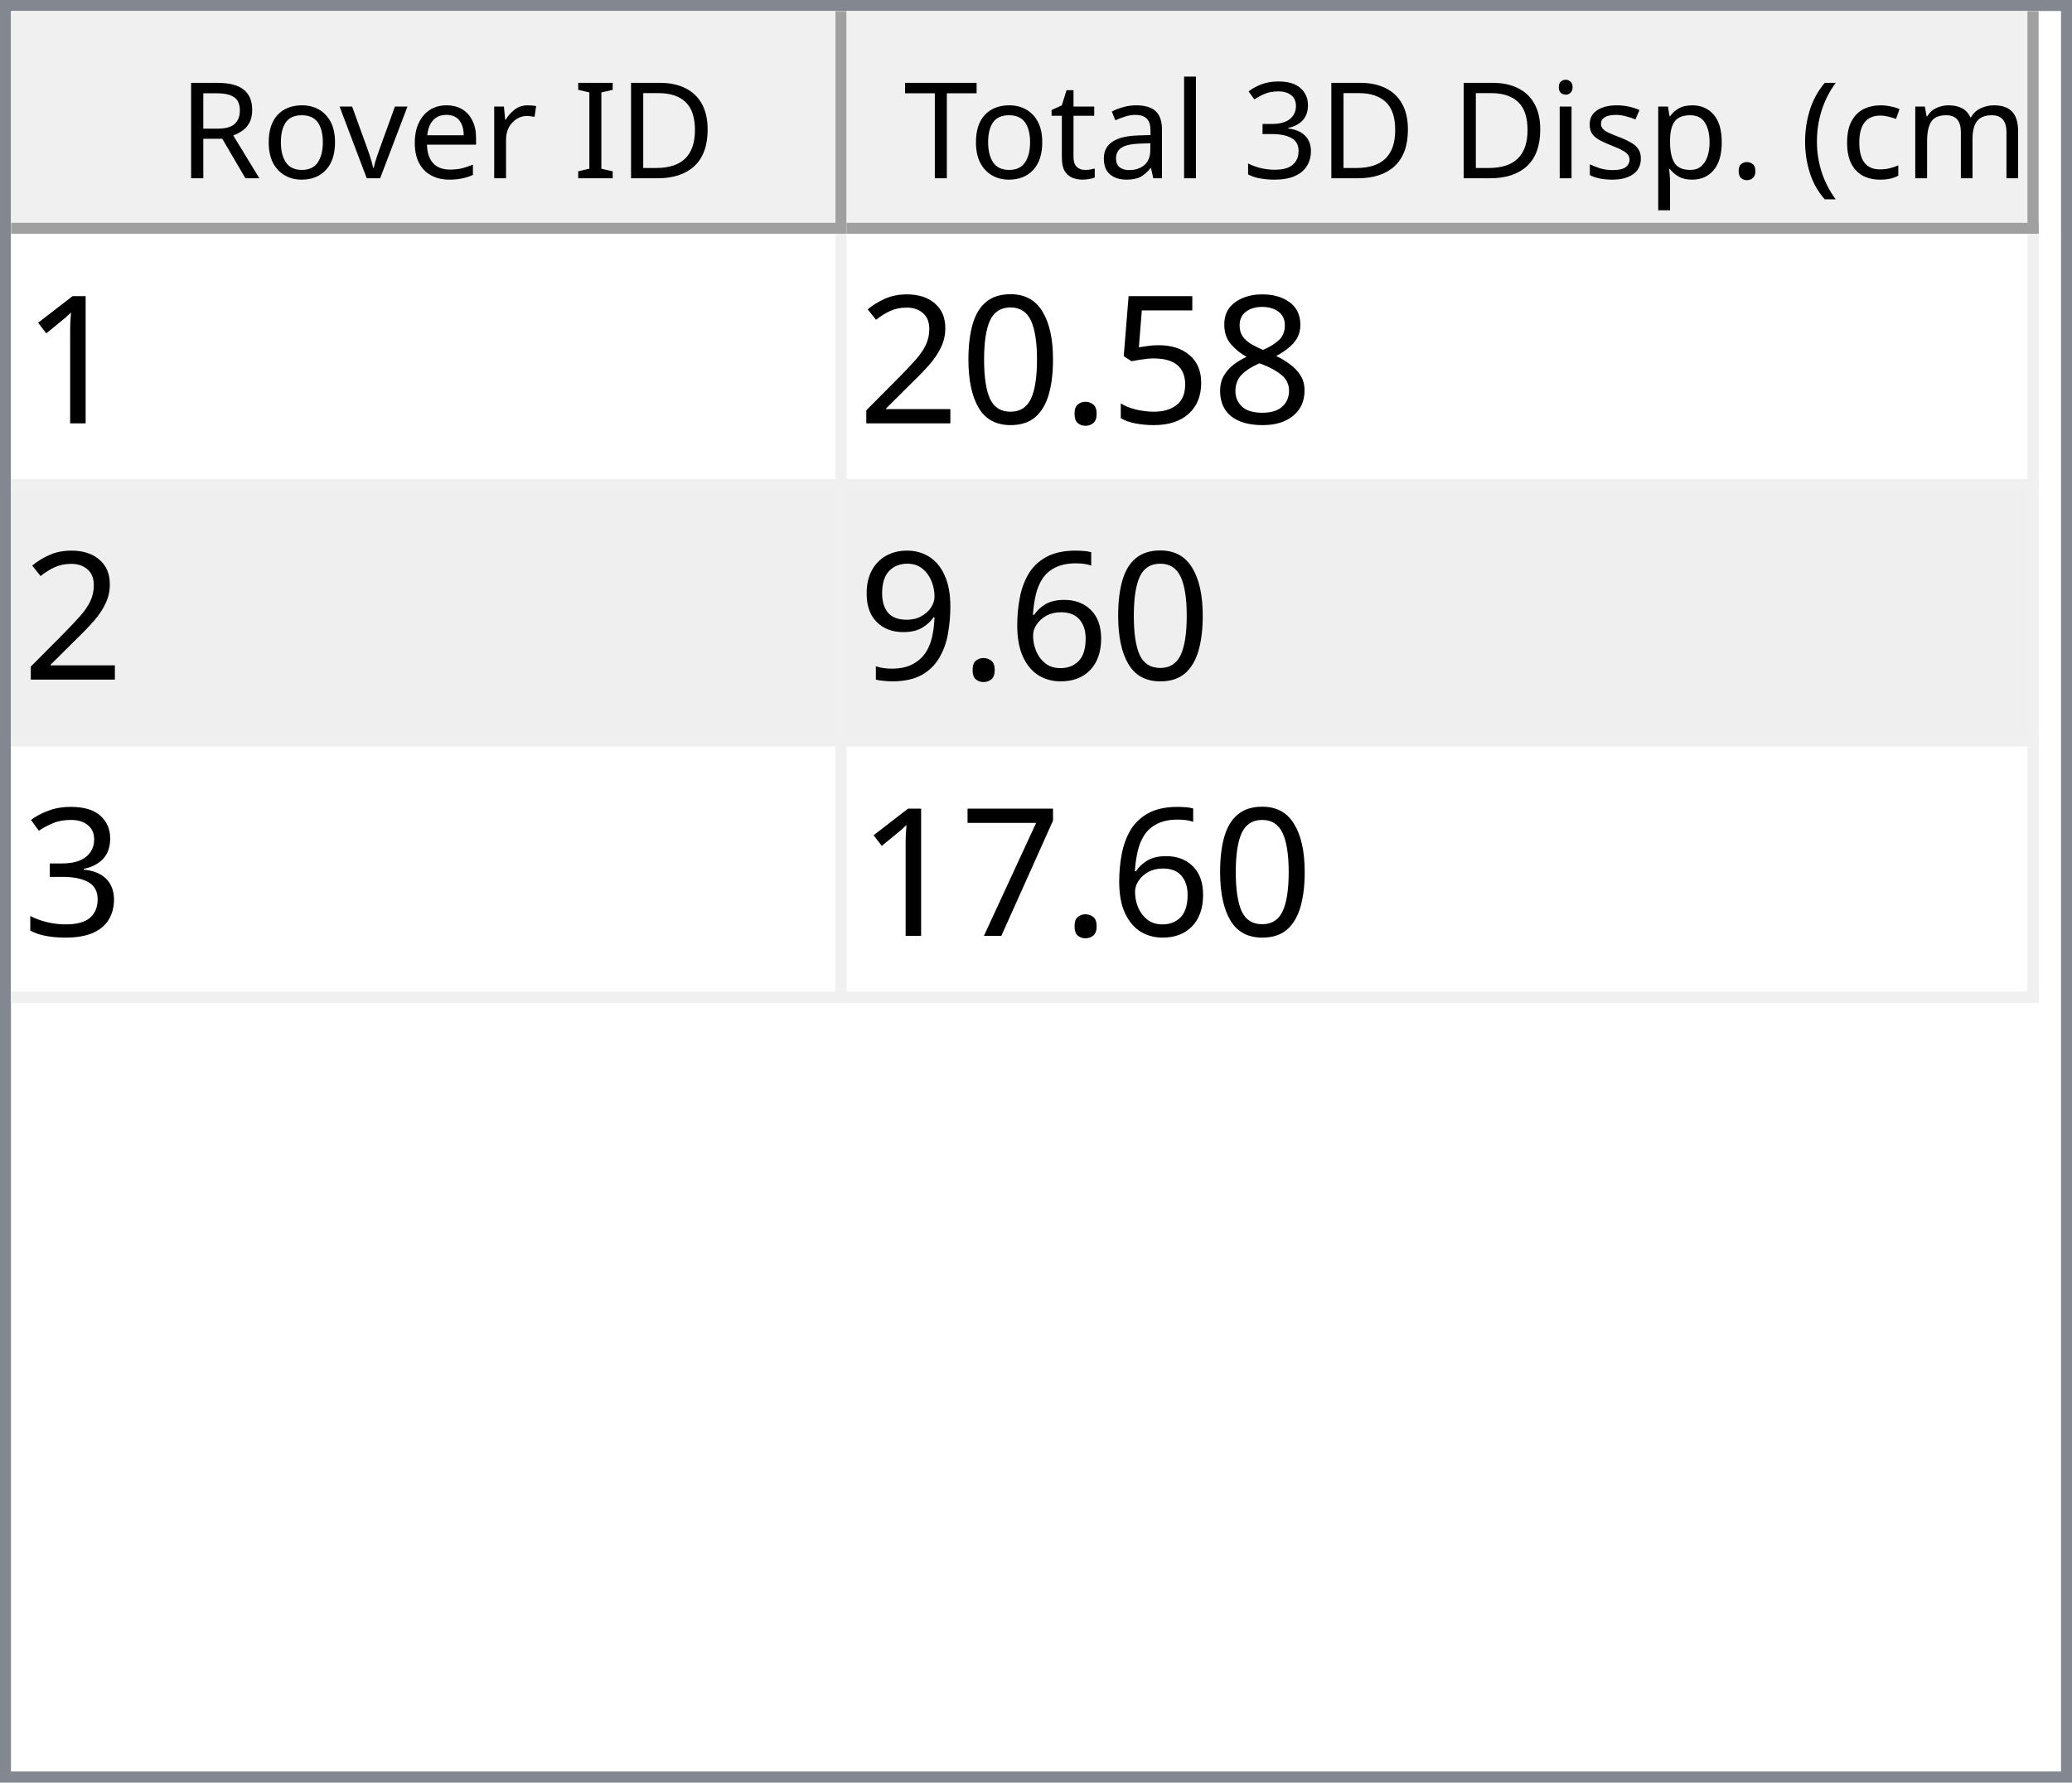
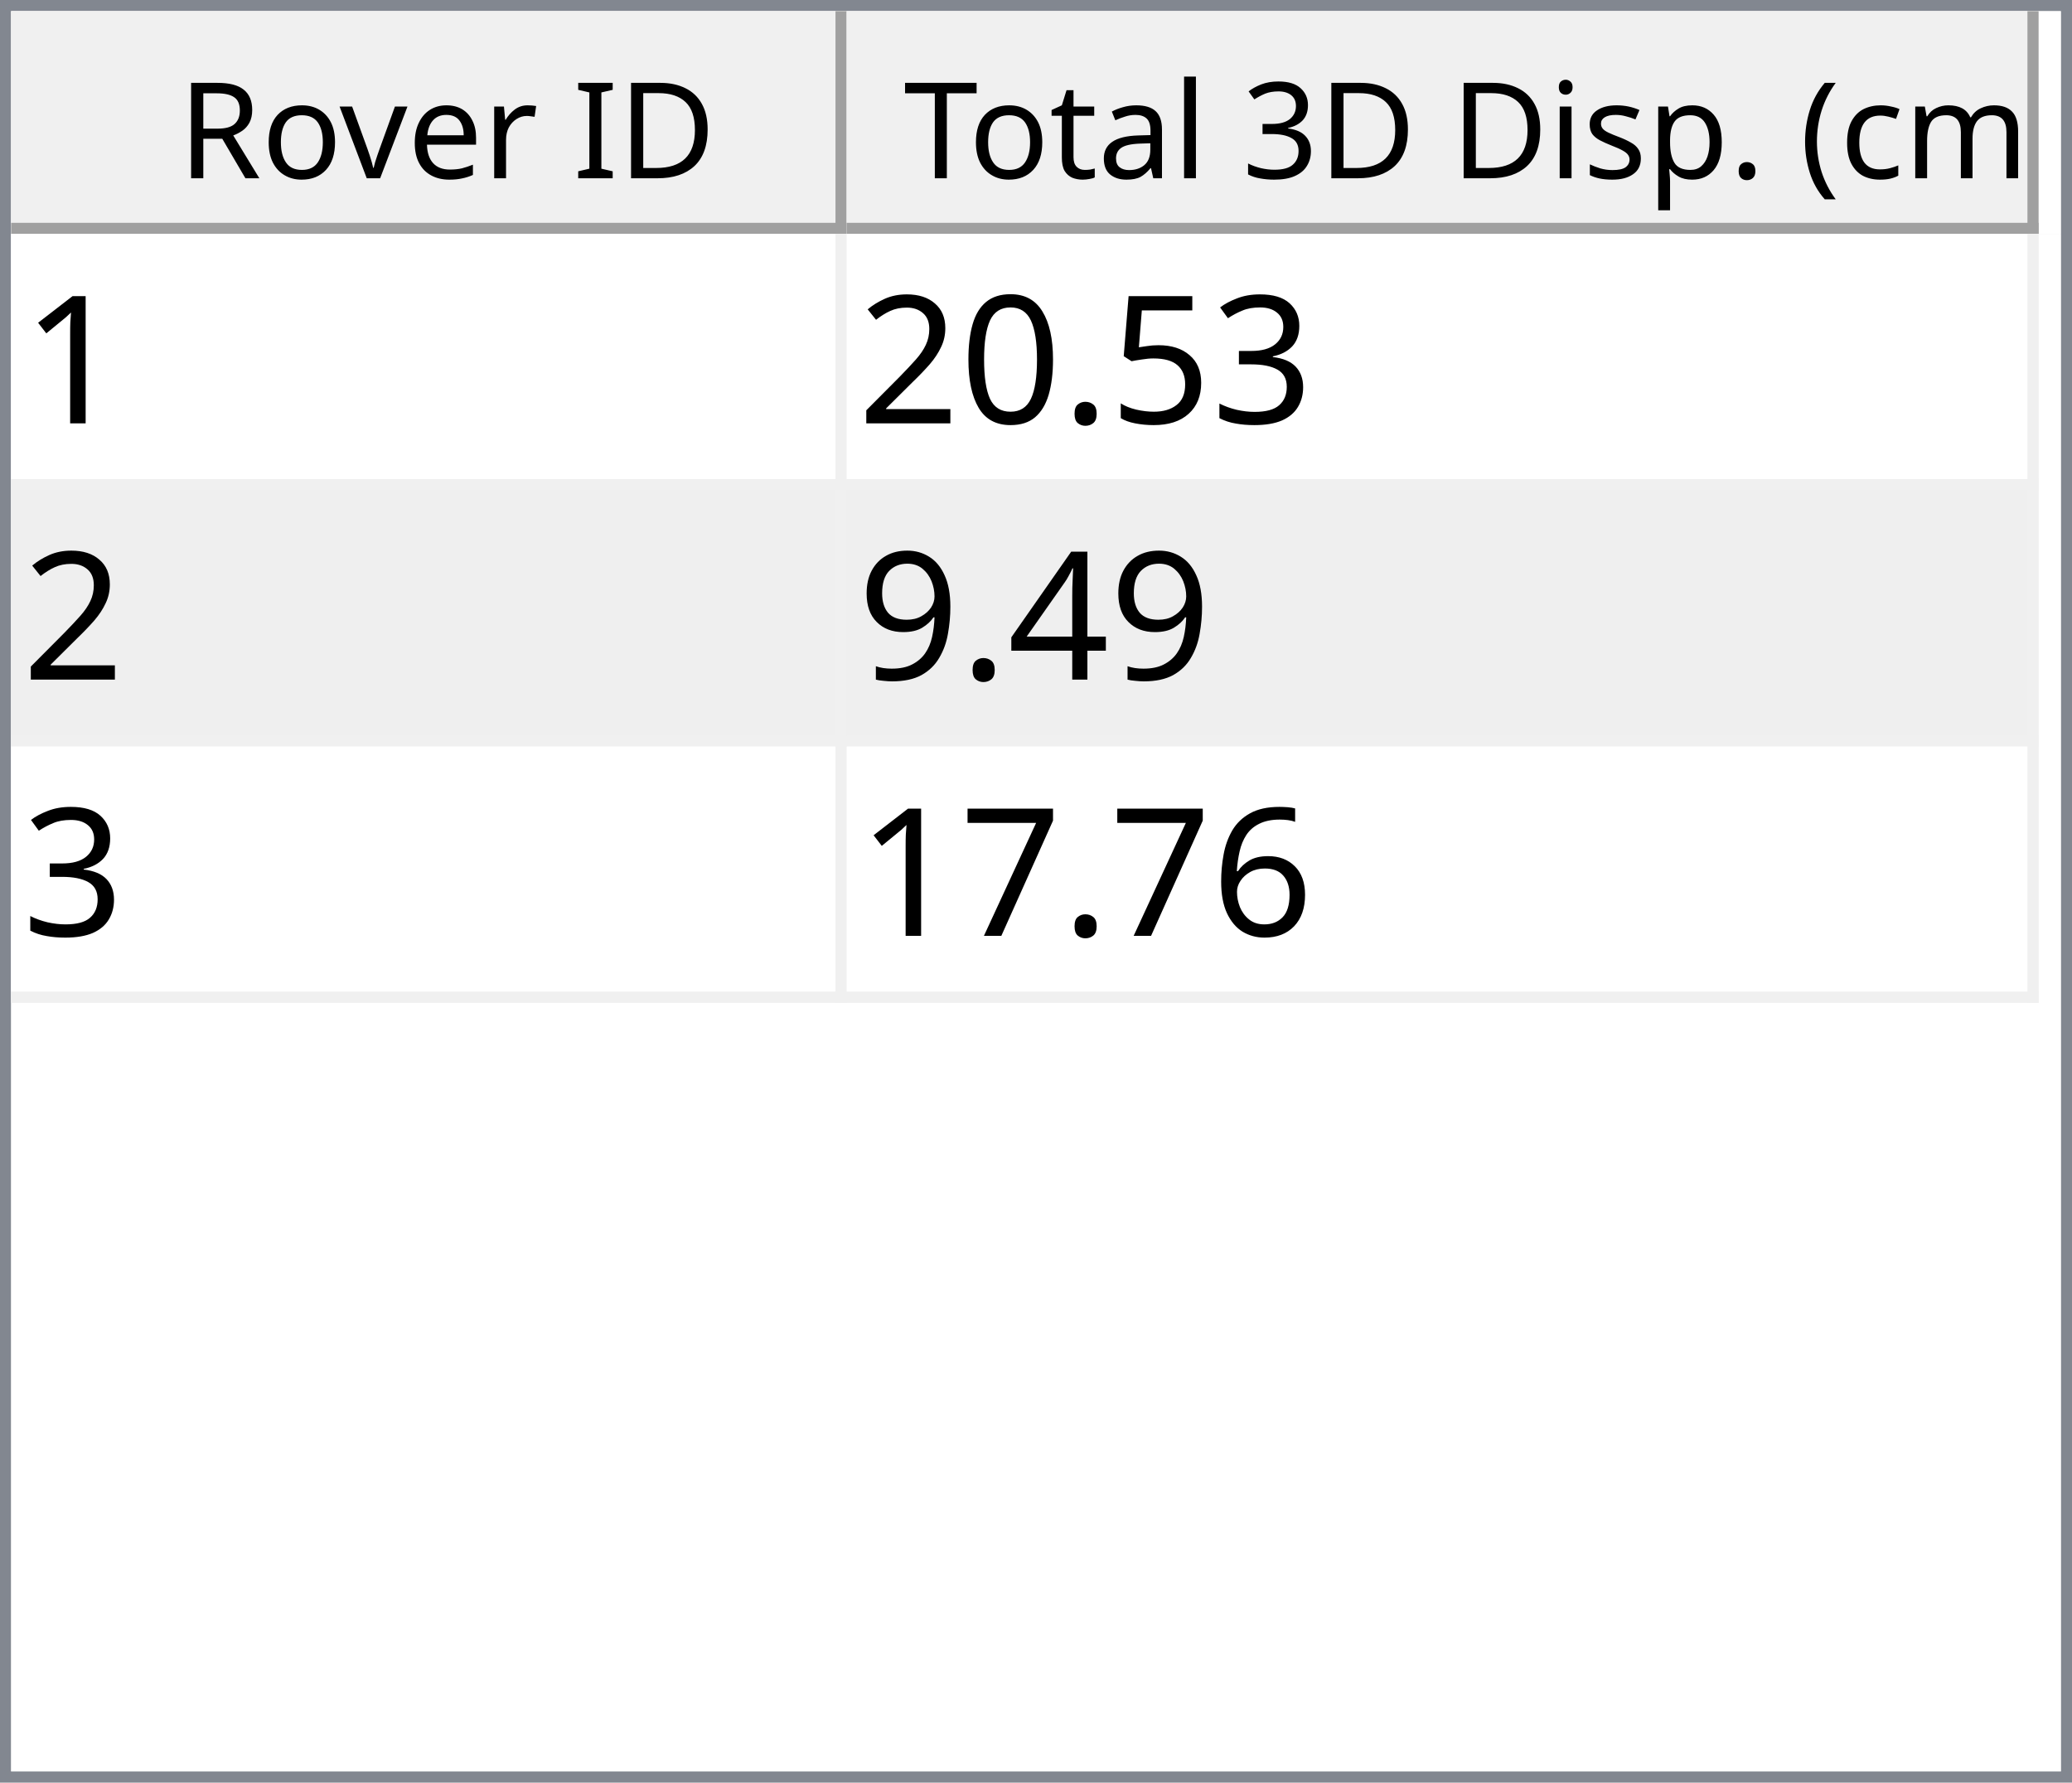
<svg xmlns="http://www.w3.org/2000/svg" style="fill-opacity:1; color-rendering:auto; color-interpolation:auto; text-rendering:auto; stroke:black; stroke-linecap:square; stroke-miterlimit:10; shape-rendering:auto; stroke-opacity:1; fill:black; stroke-dasharray:none; font-weight:normal; stroke-width:1; font-family:'Dialog'; font-style:normal; stroke-linejoin:miter; font-size:12px; stroke-dashoffset:0; image-rendering:auto;" width="186" height="160">
  <defs id="genericDefs" />
  <g>
    <defs id="defs1">
      <clipPath clipPathUnits="userSpaceOnUse" id="clipPath1">
        <path d="M0 0 L186 0 L186 160 L0 160 L0 0 Z" />
      </clipPath>
      <clipPath clipPathUnits="userSpaceOnUse" id="clipPath2">
        <path d="M0 0 L0 160 L186 160 L186 0 Z" />
      </clipPath>
      <clipPath clipPathUnits="userSpaceOnUse" id="clipPath3">
        <path d="M0 0 L0 20 L184 20 L184 0 Z" />
      </clipPath>
      <clipPath clipPathUnits="userSpaceOnUse" id="clipPath4">
        <path d="M0 0 L0 20 L75 20 L75 0 Z" />
      </clipPath>
      <clipPath clipPathUnits="userSpaceOnUse" id="clipPath5">
        <path d="M1 1 L1 19 L74 19 L74 1 Z" />
      </clipPath>
      <clipPath clipPathUnits="userSpaceOnUse" id="clipPath6">
        <path d="M0 0 L0 18 L73 18 L73 0 Z" />
      </clipPath>
      <clipPath clipPathUnits="userSpaceOnUse" id="clipPath7">
        <path d="M-0.5 -0.5 L-0.5 19.5 L74.5 19.5 L74.5 -0.5 Z" />
      </clipPath>
      <clipPath clipPathUnits="userSpaceOnUse" id="clipPath8">
        <path d="M0 0 L0 20 L107 20 L107 0 Z" />
      </clipPath>
      <clipPath clipPathUnits="userSpaceOnUse" id="clipPath9">
        <path d="M1 1 L1 19 L106 19 L106 1 Z" />
      </clipPath>
      <clipPath clipPathUnits="userSpaceOnUse" id="clipPath10">
        <path d="M0 0 L0 18 L105 18 L105 0 Z" />
      </clipPath>
      <clipPath clipPathUnits="userSpaceOnUse" id="clipPath11">
        <path d="M-0.5 -0.5 L-0.5 19.5 L106.5 19.5 L106.5 -0.5 Z" />
      </clipPath>
      <clipPath clipPathUnits="userSpaceOnUse" id="clipPath12">
        <path d="M0 0 L0 138 L184 138 L184 0 Z" />
      </clipPath>
      <clipPath clipPathUnits="userSpaceOnUse" id="clipPath13">
        <path d="M0 0 L0 69 L182 69 L182 0 Z" />
      </clipPath>
      <clipPath clipPathUnits="userSpaceOnUse" id="clipPath14">
        <path d="M-0.5 -0.5 L-0.5 68.5 L181.5 68.5 L181.5 -0.5 Z" />
      </clipPath>
      <clipPath clipPathUnits="userSpaceOnUse" id="clipPath15">
        <path d="M0 0 L0 22 L74 22 L74 0 Z" />
      </clipPath>
      <clipPath clipPathUnits="userSpaceOnUse" id="clipPath16">
        <path d="M0 0 L0 22 L106 22 L106 0 Z" />
      </clipPath>
      <font horiz-adv-x="64.551" id="font1">
        <font-face ascent="107.91" descent="25.098" units-per-em="100" style="font-style:normal; font-family:Segoe UI; font-weight:normal;" />
        <missing-glyph horiz-adv-x="64.551" d="M8.109 0 L8.109 68.266 L56.453 68.266 L56.453 0 L8.109 0 ZM15.328 7.234 L49.219 7.234 L49.219 61.031 L15.328 61.031 L15.328 7.234 Z" />
        <glyph unicode="D" horiz-adv-x="70.117" d="M9.188 0 L9.188 70.016 L28.516 70.016 Q65.531 70.016 65.531 35.891 Q65.531 19.672 55.25 9.836 Q44.969 0 27.734 0 L9.188 0 ZM17.391 62.594 L17.391 7.422 L27.828 7.422 Q41.609 7.422 49.273 14.797 Q56.938 22.172 56.938 35.688 Q56.938 62.594 28.328 62.594 L17.391 62.594 Z" />
        <glyph unicode="I" horiz-adv-x="26.611" d="M17.391 0 L9.188 0 L9.188 70.016 L17.391 70.016 L17.391 0 Z" />
        <glyph unicode=" " horiz-adv-x="27.393" d="" />
        <glyph unicode="r" horiz-adv-x="34.766" d="M34.188 41.891 Q32.078 43.5 28.125 43.5 Q23 43.5 19.555 38.672 Q16.109 33.844 16.109 25.484 L16.109 0 L8.109 0 L8.109 50 L16.109 50 L16.109 39.703 L16.312 39.703 Q18.016 44.969 21.531 47.922 Q25.047 50.875 29.391 50.875 Q32.516 50.875 34.188 50.203 L34.188 41.891 Z" />
        <glyph unicode="e" horiz-adv-x="52.295" d="M48.297 23 L12.984 23 Q13.188 14.656 17.484 10.109 Q21.781 5.562 29.297 5.562 Q37.75 5.562 44.828 11.141 L44.828 3.609 Q38.234 -1.172 27.391 -1.172 Q16.797 -1.172 10.742 5.641 Q4.688 12.453 4.688 24.812 Q4.688 36.469 11.305 43.82 Q17.922 51.172 27.734 51.172 Q37.547 51.172 42.922 44.828 Q48.297 38.484 48.297 27.203 L48.297 23 ZM40.094 29.781 Q40.047 36.719 36.75 40.578 Q33.453 44.438 27.594 44.438 Q21.922 44.438 17.969 40.383 Q14.016 36.328 13.094 29.781 L40.094 29.781 Z" />
        <glyph unicode="v" horiz-adv-x="47.9" d="M47.406 50 L27.484 0 L19.625 0 L0.688 50 L9.469 50 L22.172 13.672 Q23.578 9.672 23.922 6.688 L24.125 6.688 Q24.609 10.453 25.688 13.484 L38.969 50 L47.406 50 Z" />
        <glyph unicode="o" horiz-adv-x="58.594" d="M29 -1.172 Q17.922 -1.172 11.305 5.836 Q4.688 12.844 4.688 24.422 Q4.688 37.016 11.57 44.094 Q18.453 51.172 30.172 51.172 Q41.359 51.172 47.633 44.289 Q53.906 37.406 53.906 25.203 Q53.906 13.234 47.141 6.031 Q40.375 -1.172 29 -1.172 ZM29.594 44.438 Q21.875 44.438 17.383 39.188 Q12.891 33.938 12.891 24.703 Q12.891 15.828 17.43 10.695 Q21.969 5.562 29.594 5.562 Q37.359 5.562 41.531 10.594 Q45.703 15.625 45.703 24.906 Q45.703 34.281 41.531 39.359 Q37.359 44.438 29.594 44.438 Z" />
        <glyph unicode="R" horiz-adv-x="59.814" d="M59.375 0 L49.609 0 L37.891 19.625 Q36.281 22.359 34.766 24.289 Q33.25 26.219 31.664 27.438 Q30.078 28.656 28.25 29.219 Q26.422 29.781 24.125 29.781 L17.391 29.781 L17.391 0 L9.188 0 L9.188 70.016 L30.078 70.016 Q34.672 70.016 38.555 68.867 Q42.438 67.719 45.289 65.375 Q48.141 63.031 49.758 59.547 Q51.375 56.062 51.375 51.375 Q51.375 47.703 50.273 44.656 Q49.172 41.609 47.148 39.211 Q45.125 36.812 42.266 35.133 Q39.406 33.453 35.844 32.516 L35.844 32.328 Q37.594 31.547 38.891 30.547 Q40.188 29.547 41.359 28.18 Q42.531 26.812 43.68 25.078 Q44.828 23.344 46.234 21.047 L59.375 0 ZM17.391 62.594 L17.391 37.203 L28.516 37.203 Q31.594 37.203 34.203 38.133 Q36.812 39.062 38.719 40.797 Q40.625 42.531 41.703 45.047 Q42.781 47.562 42.781 50.688 Q42.781 56.297 39.141 59.445 Q35.5 62.594 28.609 62.594 L17.391 62.594 Z" />
        <glyph unicode=")" horiz-adv-x="30.176" d="M8.297 -15.922 L1.172 -15.922 Q16.406 2.344 16.406 26.812 Q16.406 51.469 1.078 70.016 L8.297 70.016 Q23.531 52.156 23.531 26.703 Q23.531 1.375 8.297 -15.922 Z" />
        <glyph unicode="m" horiz-adv-x="86.133" d="M79.109 0 L71.094 0 L71.094 28.719 Q71.094 37.016 68.531 40.727 Q65.969 44.438 59.906 44.438 Q54.781 44.438 51.195 39.75 Q47.609 35.062 47.609 28.516 L47.609 0 L39.594 0 L39.594 29.688 Q39.594 44.438 28.219 44.438 Q22.953 44.438 19.531 40.016 Q16.109 35.594 16.109 28.516 L16.109 0 L8.109 0 L8.109 50 L16.109 50 L16.109 42.094 L16.312 42.094 Q21.625 51.172 31.844 51.172 Q36.969 51.172 40.773 48.312 Q44.578 45.453 46 40.828 Q51.562 51.172 62.594 51.172 Q79.109 51.172 79.109 30.812 L79.109 0 Z" />
        <glyph unicode="c" horiz-adv-x="46.191" d="M42.188 2.297 Q36.422 -1.172 28.516 -1.172 Q17.828 -1.172 11.258 5.789 Q4.688 12.75 4.688 23.828 Q4.688 36.188 11.766 43.68 Q18.844 51.172 30.672 51.172 Q37.25 51.172 42.281 48.734 L42.281 40.531 Q36.719 44.438 30.375 44.438 Q22.703 44.438 17.797 38.945 Q12.891 33.453 12.891 24.516 Q12.891 15.719 17.508 10.641 Q22.125 5.562 29.891 5.562 Q36.422 5.562 42.188 9.906 L42.188 2.297 Z" />
        <glyph unicode="(" horiz-adv-x="30.176" d="M29.109 -15.922 L21.969 -15.922 Q6.844 1.375 6.844 26.703 Q6.844 52.156 21.969 70.016 L29.203 70.016 Q13.875 51.469 13.875 26.812 Q13.875 2.344 29.109 -15.922 Z" />
        <glyph unicode="." horiz-adv-x="21.68" d="M10.891 -1.078 Q8.641 -1.078 7.055 0.539 Q5.469 2.156 5.469 4.391 Q5.469 6.641 7.055 8.273 Q8.641 9.906 10.891 9.906 Q13.188 9.906 14.797 8.273 Q16.406 6.641 16.406 4.391 Q16.406 2.156 14.797 0.539 Q13.188 -1.078 10.891 -1.078 Z" />
        <glyph unicode="p" horiz-adv-x="58.789" d="M16.312 7.234 L16.109 7.234 L16.109 -23 L8.109 -23 L8.109 50 L16.109 50 L16.109 41.219 L16.312 41.219 Q22.219 51.172 33.594 51.172 Q43.266 51.172 48.688 44.461 Q54.109 37.75 54.109 26.469 Q54.109 13.922 48 6.375 Q41.891 -1.172 31.297 -1.172 Q21.578 -1.172 16.312 7.234 ZM16.109 27.391 L16.109 20.406 Q16.109 14.203 20.141 9.883 Q24.172 5.562 30.375 5.562 Q37.641 5.562 41.773 11.133 Q45.906 16.703 45.906 26.609 Q45.906 34.969 42.047 39.703 Q38.188 44.438 31.594 44.438 Q24.609 44.438 20.359 39.578 Q16.109 34.719 16.109 27.391 Z" />
        <glyph unicode="s" horiz-adv-x="42.432" d="M5.078 1.812 L5.078 10.406 Q11.625 5.562 19.484 5.562 Q30.031 5.562 30.031 12.594 Q30.031 14.594 29.125 15.992 Q28.219 17.391 26.68 18.461 Q25.141 19.531 23.07 20.383 Q21 21.234 18.609 22.172 Q15.281 23.484 12.766 24.828 Q10.25 26.172 8.57 27.859 Q6.891 29.547 6.031 31.695 Q5.172 33.844 5.172 36.719 Q5.172 40.234 6.789 42.945 Q8.406 45.656 11.086 47.484 Q13.766 49.312 17.211 50.242 Q20.656 51.172 24.312 51.172 Q30.812 51.172 35.938 48.922 L35.938 40.828 Q30.422 44.438 23.25 44.438 Q21 44.438 19.195 43.922 Q17.391 43.406 16.094 42.477 Q14.797 41.547 14.086 40.258 Q13.375 38.969 13.375 37.406 Q13.375 35.453 14.086 34.133 Q14.797 32.812 16.164 31.789 Q17.531 30.766 19.484 29.938 Q21.438 29.109 23.922 28.125 Q27.25 26.859 29.883 25.516 Q32.516 24.172 34.375 22.484 Q36.234 20.797 37.234 18.602 Q38.234 16.406 38.234 13.375 Q38.234 9.672 36.602 6.938 Q34.969 4.203 32.234 2.398 Q29.5 0.594 25.93 -0.289 Q22.359 -1.172 18.453 -1.172 Q10.75 -1.172 5.078 1.812 Z" />
        <glyph unicode="i" horiz-adv-x="24.219" d="M12.203 62.703 Q10.062 62.703 8.547 64.164 Q7.031 65.625 7.031 67.875 Q7.031 70.125 8.547 71.609 Q10.062 73.094 12.203 73.094 Q14.406 73.094 15.945 71.609 Q17.484 70.125 17.484 67.875 Q17.484 65.719 15.945 64.211 Q14.406 62.703 12.203 62.703 ZM16.109 0 L8.109 0 L8.109 50 L16.109 50 L16.109 0 Z" />
        <glyph unicode="3" horiz-adv-x="53.906" d="M46.531 19.828 Q46.531 15.094 44.75 11.211 Q42.969 7.328 39.719 4.57 Q36.469 1.812 31.93 0.297 Q27.391 -1.219 21.922 -1.219 Q11.922 -1.219 6 2.594 L6 11.188 Q13.094 5.609 22.219 5.609 Q25.875 5.609 28.828 6.539 Q31.781 7.469 33.906 9.227 Q36.031 10.984 37.18 13.477 Q38.328 15.969 38.328 19.094 Q38.328 32.812 18.797 32.812 L12.984 32.812 L12.984 39.594 L18.5 39.594 Q35.797 39.594 35.797 52.484 Q35.797 64.406 22.609 64.406 Q15.188 64.406 8.688 59.422 L8.688 67.188 Q15.375 71.188 24.609 71.188 Q29 71.188 32.57 69.969 Q36.141 68.75 38.68 66.555 Q41.219 64.359 42.609 61.281 Q44 58.203 44 54.5 Q44 40.672 30.031 36.719 L30.031 36.531 Q33.594 36.141 36.625 34.797 Q39.656 33.453 41.852 31.305 Q44.047 29.156 45.289 26.25 Q46.531 23.344 46.531 19.828 Z" />
        <glyph unicode="l" horiz-adv-x="24.219" d="M16.109 0 L8.109 0 L8.109 74.031 L16.109 74.031 L16.109 0 Z" />
        <glyph unicode="a" horiz-adv-x="50.879" d="M43.891 0 L35.891 0 L35.891 7.812 L35.688 7.812 Q30.469 -1.172 20.312 -1.172 Q12.844 -1.172 8.617 2.781 Q4.391 6.734 4.391 13.281 Q4.391 27.297 20.906 29.594 L35.891 31.688 Q35.891 44.438 25.594 44.438 Q16.547 44.438 9.281 38.281 L9.281 46.484 Q16.656 51.172 26.266 51.172 Q43.891 51.172 43.891 32.516 L43.891 0 ZM35.891 25.297 L23.828 23.641 Q18.266 22.859 15.43 20.875 Q12.594 18.891 12.594 13.875 Q12.594 10.203 15.211 7.883 Q17.828 5.562 22.172 5.562 Q28.125 5.562 32.008 9.742 Q35.891 13.922 35.891 20.312 L35.891 25.297 Z" />
        <glyph unicode="t" horiz-adv-x="33.887" d="M31.297 0.484 Q28.469 -1.078 23.828 -1.078 Q10.688 -1.078 10.688 13.578 L10.688 43.172 L2.094 43.172 L2.094 50 L10.688 50 L10.688 62.203 L18.703 64.797 L18.703 50 L31.297 50 L31.297 43.172 L18.703 43.172 L18.703 14.984 Q18.703 9.969 20.414 7.82 Q22.125 5.672 26.078 5.672 Q29.109 5.672 31.297 7.328 L31.297 0.484 Z" />
        <glyph unicode="T" horiz-adv-x="52.393" d="M50.594 62.594 L30.375 62.594 L30.375 0 L22.172 0 L22.172 62.594 L2 62.594 L2 70.016 L50.594 70.016 L50.594 62.594 Z" />
      </font>
      <font horiz-adv-x="75.0" id="font2">
        <font-face ascent="100.537" descent="21.973" units-per-em="100" style="font-style:normal; font-family:sans-serif; font-weight:normal;" />
        <missing-glyph horiz-adv-x="75.0" d="M12.5 0 L12.5 62.5 L62.5 62.5 L62.5 0 L12.5 0 ZM14.062 1.562 L60.938 1.562 L60.938 60.938 L14.062 60.938 L14.062 1.562 Z" />
        <glyph unicode="1" horiz-adv-x="55.615" d="M37.25 0 L28.469 0 L28.469 56 Q25.297 52.984 20.141 49.953 Q14.984 46.922 10.891 45.406 L10.891 53.906 Q18.266 57.375 23.781 62.305 Q29.297 67.234 31.594 71.875 L37.25 71.875 L37.25 0 Z" />
-         <glyph unicode="8" horiz-adv-x="55.615" d="M17.672 38.812 Q12.203 40.828 9.57 44.539 Q6.938 48.25 6.938 53.422 Q6.938 61.234 12.555 66.555 Q18.172 71.875 27.484 71.875 Q36.859 71.875 42.578 66.43 Q48.297 60.984 48.297 53.172 Q48.297 48.188 45.68 44.508 Q43.062 40.828 37.75 38.812 Q44.344 36.672 47.781 31.883 Q51.219 27.094 51.219 20.453 Q51.219 11.281 44.727 5.031 Q38.234 -1.219 27.641 -1.219 Q17.047 -1.219 10.547 5.055 Q4.047 11.328 4.047 20.703 Q4.047 27.688 7.594 32.398 Q11.141 37.109 17.672 38.812 ZM15.922 53.719 Q15.922 48.641 19.195 45.414 Q22.469 42.188 27.688 42.188 Q32.766 42.188 36.016 45.383 Q39.266 48.578 39.266 53.219 Q39.266 58.062 35.914 61.359 Q32.562 64.656 27.594 64.656 Q22.562 64.656 19.242 61.43 Q15.922 58.203 15.922 53.719 ZM13.094 20.656 Q13.094 16.891 14.875 13.375 Q16.656 9.859 20.172 7.93 Q23.688 6 27.734 6 Q34.031 6 38.133 10.055 Q42.234 14.109 42.234 20.359 Q42.234 26.703 38.016 30.859 Q33.797 35.016 27.438 35.016 Q21.234 35.016 17.164 30.914 Q13.094 26.812 13.094 20.656 Z" />
+         <glyph unicode="3" horiz-adv-x="55.615" d="M4.203 18.891 L12.984 20.062 Q14.5 12.594 18.141 9.297 Q21.781 6 27 6 Q33.203 6 37.477 10.297 Q41.75 14.594 41.75 20.953 Q41.75 27 37.797 30.93 Q33.844 34.859 27.734 34.859 Q25.25 34.859 21.531 33.891 L22.516 41.609 Q23.391 41.5 23.922 41.5 Q29.547 41.5 34.039 44.43 Q38.531 47.359 38.531 53.469 Q38.531 58.297 35.258 61.477 Q31.984 64.656 26.812 64.656 Q21.688 64.656 18.266 61.43 Q14.844 58.203 13.875 51.766 L5.078 53.328 Q6.688 62.156 12.398 67.016 Q18.109 71.875 26.609 71.875 Q32.469 71.875 37.398 69.359 Q42.328 66.844 44.945 62.5 Q47.562 58.156 47.562 53.266 Q47.562 48.641 45.07 44.828 Q42.578 41.016 37.703 38.766 Q44.047 37.312 47.562 32.695 Q51.078 28.078 51.078 21.141 Q51.078 11.766 44.242 5.25 Q37.406 -1.266 26.953 -1.266 Q17.531 -1.266 11.305 4.352 Q5.078 9.969 4.203 18.891 Z" />
        <glyph unicode="5" horiz-adv-x="55.615" d="M4.156 18.75 L13.375 19.531 Q14.406 12.797 18.141 9.398 Q21.875 6 27.156 6 Q33.5 6 37.891 10.789 Q42.281 15.578 42.281 23.484 Q42.281 31 38.062 35.352 Q33.844 39.703 27 39.703 Q22.75 39.703 19.336 37.773 Q15.922 35.844 13.969 32.766 L5.719 33.844 L12.641 70.609 L48.25 70.609 L48.25 62.203 L19.672 62.203 L15.828 42.969 Q22.266 47.469 29.344 47.469 Q38.719 47.469 45.164 40.969 Q51.609 34.469 51.609 24.266 Q51.609 14.547 45.953 7.469 Q39.062 -1.219 27.156 -1.219 Q17.391 -1.219 11.211 4.25 Q5.031 9.719 4.156 18.75 Z" />
        <glyph unicode="." horiz-adv-x="27.783" d="M9.078 0 L9.078 10.016 L19.094 10.016 L19.094 0 L9.078 0 Z" />
        <glyph unicode="0" horiz-adv-x="55.615" d="M4.156 35.297 Q4.156 48 6.766 55.742 Q9.375 63.484 14.523 67.68 Q19.672 71.875 27.484 71.875 Q33.25 71.875 37.594 69.555 Q41.938 67.234 44.773 62.867 Q47.609 58.5 49.219 52.227 Q50.828 45.953 50.828 35.297 Q50.828 22.703 48.242 14.969 Q45.656 7.234 40.508 3.008 Q35.359 -1.219 27.484 -1.219 Q17.141 -1.219 11.234 6.203 Q4.156 15.141 4.156 35.297 ZM13.188 35.297 Q13.188 17.672 17.312 11.836 Q21.438 6 27.484 6 Q33.547 6 37.672 11.859 Q41.797 17.719 41.797 35.297 Q41.797 52.984 37.672 58.789 Q33.547 64.594 27.391 64.594 Q21.344 64.594 17.719 59.469 Q13.188 52.938 13.188 35.297 Z" />
        <glyph unicode="2" horiz-adv-x="55.615" d="M50.344 8.453 L50.344 0 L3.031 0 Q2.938 3.172 4.047 6.109 Q5.859 10.938 9.836 15.625 Q13.812 20.312 21.344 26.469 Q33.016 36.031 37.117 41.625 Q41.219 47.219 41.219 52.203 Q41.219 57.422 37.477 61.008 Q33.734 64.594 27.734 64.594 Q21.391 64.594 17.578 60.789 Q13.766 56.984 13.719 50.25 L4.688 51.172 Q5.609 61.281 11.664 66.578 Q17.719 71.875 27.938 71.875 Q38.234 71.875 44.242 66.164 Q50.25 60.453 50.25 52 Q50.25 47.703 48.492 43.555 Q46.734 39.406 42.656 34.812 Q38.578 30.219 29.109 22.219 Q21.188 15.578 18.945 13.211 Q16.703 10.844 15.234 8.453 L50.344 8.453 Z" />
+         <glyph unicode="4" horiz-adv-x="55.615" d="M32.328 0 L32.328 17.141 L1.266 17.141 L1.266 25.203 L33.938 71.578 L41.109 71.578 L41.109 25.203 L50.781 25.203 L50.781 17.141 L41.109 17.141 L41.109 0 L32.328 0 ZM32.328 25.203 L32.328 57.469 L9.906 25.203 L32.328 25.203 Z" />
+         <glyph unicode="9" horiz-adv-x="55.615" d="M5.469 16.547 L13.922 17.328 Q14.984 11.375 18.016 8.688 Q21.047 6 25.781 6 Q29.828 6 32.883 7.859 Q35.938 9.719 37.891 12.82 Q39.844 15.922 41.164 21.195 Q42.484 26.469 42.484 31.938 Q42.484 32.516 42.438 33.688 Q39.797 29.5 35.234 26.883 Q30.672 24.266 25.344 24.266 Q16.453 24.266 10.305 30.711 Q4.156 37.156 4.156 47.703 Q4.156 58.594 10.578 65.234 Q17 71.875 26.656 71.875 Q33.641 71.875 39.43 68.117 Q45.219 64.359 48.219 57.398 Q51.219 50.438 51.219 37.25 Q51.219 23.531 48.242 15.406 Q45.266 7.281 39.383 3.031 Q33.5 -1.219 25.594 -1.219 Q17.188 -1.219 11.867 3.445 Q6.547 8.109 5.469 16.547 ZM41.453 48.141 Q41.453 55.719 37.43 60.156 Q33.406 64.594 27.734 64.594 Q21.875 64.594 17.531 59.812 Q13.188 55.031 13.188 47.406 Q13.188 40.578 17.312 36.305 Q21.438 32.031 27.484 32.031 Q33.594 32.031 37.523 36.305 Q41.453 40.578 41.453 48.141 Z" />
        <glyph unicode="6" horiz-adv-x="55.615" d="M49.75 54.047 L41.016 53.375 Q39.844 58.547 37.703 60.891 Q34.125 64.656 28.906 64.656 Q24.703 64.656 21.531 62.312 Q17.391 59.281 14.992 53.469 Q12.594 47.656 12.5 36.922 Q15.672 41.75 20.266 44.094 Q24.859 46.438 29.891 46.438 Q38.672 46.438 44.852 39.969 Q51.031 33.5 51.031 23.25 Q51.031 16.5 48.125 10.719 Q45.219 4.938 40.141 1.859 Q35.062 -1.219 28.609 -1.219 Q17.625 -1.219 10.695 6.859 Q3.766 14.938 3.766 33.5 Q3.766 54.25 11.422 63.672 Q18.109 71.875 29.438 71.875 Q37.891 71.875 43.289 67.141 Q48.688 62.406 49.75 54.047 ZM13.875 23.188 Q13.875 18.656 15.797 14.508 Q17.719 10.359 21.188 8.18 Q24.656 6 28.469 6 Q34.031 6 38.039 10.492 Q42.047 14.984 42.047 22.703 Q42.047 30.125 38.086 34.398 Q34.125 38.672 28.125 38.672 Q22.172 38.672 18.023 34.398 Q13.875 30.125 13.875 23.188 Z" />
-         <glyph unicode="9" horiz-adv-x="55.615" d="M5.469 16.547 L13.922 17.328 Q14.984 11.375 18.016 8.688 Q21.047 6 25.781 6 Q29.828 6 32.883 7.859 Q35.938 9.719 37.891 12.82 Q39.844 15.922 41.164 21.195 Q42.484 26.469 42.484 31.938 Q42.484 32.516 42.438 33.688 Q39.797 29.5 35.234 26.883 Q30.672 24.266 25.344 24.266 Q16.453 24.266 10.305 30.711 Q4.156 37.156 4.156 47.703 Q4.156 58.594 10.578 65.234 Q17 71.875 26.656 71.875 Q33.641 71.875 39.43 68.117 Q45.219 64.359 48.219 57.398 Q51.219 50.438 51.219 37.25 Q51.219 23.531 48.242 15.406 Q45.266 7.281 39.383 3.031 Q33.5 -1.219 25.594 -1.219 Q17.188 -1.219 11.867 3.445 Q6.547 8.109 5.469 16.547 ZM41.453 48.141 Q41.453 55.719 37.43 60.156 Q33.406 64.594 27.734 64.594 Q21.875 64.594 17.531 59.812 Q13.188 55.031 13.188 47.406 Q13.188 40.578 17.312 36.305 Q21.438 32.031 27.484 32.031 Q33.594 32.031 37.523 36.305 Q41.453 40.578 41.453 48.141 Z" />
-         <glyph unicode="3" horiz-adv-x="55.615" d="M4.203 18.891 L12.984 20.062 Q14.5 12.594 18.141 9.297 Q21.781 6 27 6 Q33.203 6 37.477 10.297 Q41.75 14.594 41.75 20.953 Q41.75 27 37.797 30.93 Q33.844 34.859 27.734 34.859 Q25.25 34.859 21.531 33.891 L22.516 41.609 Q23.391 41.5 23.922 41.5 Q29.547 41.5 34.039 44.43 Q38.531 47.359 38.531 53.469 Q38.531 58.297 35.258 61.477 Q31.984 64.656 26.812 64.656 Q21.688 64.656 18.266 61.43 Q14.844 58.203 13.875 51.766 L5.078 53.328 Q6.688 62.156 12.398 67.016 Q18.109 71.875 26.609 71.875 Q32.469 71.875 37.398 69.359 Q42.328 66.844 44.945 62.5 Q47.562 58.156 47.562 53.266 Q47.562 48.641 45.07 44.828 Q42.578 41.016 37.703 38.766 Q44.047 37.312 47.562 32.695 Q51.078 28.078 51.078 21.141 Q51.078 11.766 44.242 5.25 Q37.406 -1.266 26.953 -1.266 Q17.531 -1.266 11.305 4.352 Q5.078 9.969 4.203 18.891 Z" />
        <glyph unicode="7" horiz-adv-x="55.615" d="M4.734 62.203 L4.734 70.656 L51.078 70.656 L51.078 63.812 Q44.234 56.547 37.523 44.484 Q30.812 32.422 27.156 19.672 Q24.516 10.688 23.781 0 L14.75 0 Q14.891 8.453 18.062 20.414 Q21.234 32.375 27.172 43.484 Q33.109 54.594 39.797 62.203 L4.734 62.203 Z" />
      </font>
    </defs>
    <g style="fill:white; stroke:white;">
      <rect x="0" y="0" width="186" style="clip-path:url(#clipPath1); stroke:none;" height="160" />
    </g>
    <g style="fill:white; text-rendering:optimizeSpeed; color-rendering:optimizeSpeed; image-rendering:optimizeSpeed; shape-rendering:crispEdges; stroke:white; color-interpolation:sRGB;">
      <rect x="0" width="186" height="160" y="0" style="stroke:none;" />
      <path style="stroke:none;" d="M0 160 L186 160 L186 0 L0 0 Z" />
    </g>
    <g style="fill:rgb(240,240,240); font-family:'Segoe UI'; stroke:rgb(240,240,240);">
      <rect x="0" y="0" width="186" style="clip-path:url(#clipPath2); stroke:none;" height="160" />
    </g>
    <g style="fill:rgb(130,135,144); font-family:'Segoe UI'; stroke:rgb(130,135,144);">
      <path d="M0 0 L186 0 L186 160 L0 160 L0 0 ZM1 1 L185 1 L185 159 L1 159 L1 1 Z" style="fill-rule:evenodd; clip-path:url(#clipPath2); stroke:none;" />
    </g>
    <g style="fill:white; font-family:'Segoe UI'; stroke:white;" transform="translate(1,1)">
      <rect x="0" y="0" width="184" style="clip-path:url(#clipPath3); stroke:none;" height="20" />
    </g>
    <g style="fill:rgb(240,240,240); font-family:'Segoe UI'; stroke:rgb(240,240,240);" transform="translate(1,1)">
      <rect x="0" y="0" width="75" style="clip-path:url(#clipPath4); stroke:none;" height="20" />
    </g>
    <g style="font-family:'Segoe UI';" transform="translate(2,2)">
      <text x="14" xml:space="preserve" y="14" style="clip-path:url(#clipPath6); stroke:none;">Rover ID</text>
    </g>
    <g style="fill:rgb(160,160,160); font-family:'Segoe UI'; stroke:rgb(160,160,160); stroke-linejoin:bevel;" transform="translate(1.5,1.5)">
      <line x1="74" x2="74" y1="0" style="fill:none; clip-path:url(#clipPath7);" y2="19" />
    </g>
    <g style="fill:rgb(160,160,160); font-family:'Segoe UI'; stroke:rgb(160,160,160); stroke-linejoin:bevel;" transform="matrix(1,0,0,1,1,1) translate(0.5,0.5)">
      <line x1="0" x2="74" y1="19" style="fill:none; clip-path:url(#clipPath7);" y2="19" />
    </g>
    <g style="fill:rgb(240,240,240); font-family:'Segoe UI'; stroke:rgb(240,240,240);" transform="translate(76,1)">
      <rect x="0" y="0" width="107" style="clip-path:url(#clipPath8); stroke:none;" height="20" />
    </g>
    <g style="font-family:'Segoe UI';" transform="translate(77,2)">
      <text x="1" xml:space="preserve" y="14" style="clip-path:url(#clipPath10); stroke:none;"> Total 3D Disp. (cm)</text>
    </g>
    <g style="fill:rgb(160,160,160); font-family:'Segoe UI'; stroke:rgb(160,160,160); stroke-linejoin:bevel;" transform="translate(76.5,1.5)">
      <line x1="106" x2="106" y1="0" style="fill:none; clip-path:url(#clipPath11);" y2="19" />
    </g>
    <g style="fill:rgb(160,160,160); font-family:'Segoe UI'; stroke:rgb(160,160,160); stroke-linejoin:bevel;" transform="matrix(1,0,0,1,76,1) translate(0.5,0.5)">
      <line x1="0" x2="106" y1="19" style="fill:none; clip-path:url(#clipPath11);" y2="19" />
    </g>
    <g style="fill:white; font-family:'Segoe UI'; stroke:white;" transform="translate(1,21)">
      <rect x="0" y="0" width="184" style="clip-path:url(#clipPath12); stroke:none;" height="138" />
    </g>
    <g style="fill:rgb(240,240,240); font-size:16px; font-family:sans-serif; stroke:rgb(240,240,240);" transform="translate(1,21)">
      <rect x="0" y="0" width="182" style="clip-path:url(#clipPath13); stroke:none;" height="69" />
      <line transform="translate(0.5,0.5)" x1="0" x2="181" y1="22" style="clip-path:url(#clipPath14); fill:none; stroke-linejoin:bevel;" y2="22" />
    </g>
    <g transform="matrix(1,0,0,1,1,21) translate(0.5,0.5)" style="fill:rgb(240,240,240); font-size:16px; font-family:sans-serif; stroke:rgb(240,240,240); stroke-linejoin:bevel;">
      <line x1="0" x2="181" y1="45" style="fill:none; clip-path:url(#clipPath14);" y2="45" />
    </g>
    <g transform="matrix(1,0,0,1,1,21) translate(0.5,0.5)" style="fill:rgb(240,240,240); font-size:16px; font-family:sans-serif; stroke:rgb(240,240,240); stroke-linejoin:bevel;">
      <line x1="0" x2="181" y1="68" style="fill:none; clip-path:url(#clipPath14);" y2="68" />
    </g>
    <g transform="matrix(1,0,0,1,1,21) translate(0.5,0.5)" style="fill:rgb(240,240,240); font-size:16px; font-family:sans-serif; stroke:rgb(240,240,240); stroke-linejoin:bevel;">
      <line x1="74" x2="74" y1="0" style="fill:none; clip-path:url(#clipPath14);" y2="68" />
    </g>
    <g transform="matrix(1,0,0,1,1,21) translate(0.5,0.5)" style="fill:rgb(240,240,240); font-size:16px; font-family:sans-serif; stroke:rgb(240,240,240); stroke-linejoin:bevel;">
      <line x1="181" x2="181" y1="0" style="fill:none; clip-path:url(#clipPath14);" y2="68" />
    </g>
    <g style="fill:white; font-size:16px; font-family:sans-serif; stroke:white;" transform="matrix(1,0,0,1,1,21)">
      <rect x="0" y="0" width="74" style="clip-path:url(#clipPath15); stroke:none;" height="22" />
      <text x="1" y="17" style="fill:black; clip-path:url(#clipPath15); stroke:none;" xml:space="preserve">1</text>
    </g>
    <g style="fill:white; font-size:16px; font-family:sans-serif; stroke:white;" transform="matrix(1,0,0,1,1,21) translate(75,0)">
      <rect x="0" y="0" width="106" style="clip-path:url(#clipPath16); stroke:none;" height="22" />
-       <text x="1" y="17" style="fill:black; clip-path:url(#clipPath16); stroke:none;" xml:space="preserve">20.58</text>
+       <text x="1" y="17" style="fill:black; clip-path:url(#clipPath16); stroke:none;" xml:space="preserve">20.53</text>
    </g>
    <g style="fill:rgb(239,239,239); font-size:16px; font-family:sans-serif; stroke:rgb(239,239,239);" transform="matrix(1,0,0,1,1,21) translate(0,23)">
      <rect x="0" y="0" width="74" style="clip-path:url(#clipPath15); stroke:none;" height="22" />
      <text x="1" y="17" style="fill:black; clip-path:url(#clipPath15); stroke:none;" xml:space="preserve">2</text>
    </g>
    <g style="fill:rgb(239,239,239); font-size:16px; font-family:sans-serif; stroke:rgb(239,239,239);" transform="matrix(1,0,0,1,1,21) translate(75,23)">
      <rect x="0" y="0" width="106" style="clip-path:url(#clipPath16); stroke:none;" height="22" />
-       <text x="1" y="17" style="fill:black; clip-path:url(#clipPath16); stroke:none;" xml:space="preserve">9.60</text>
+       <text x="1" y="17" style="fill:black; clip-path:url(#clipPath16); stroke:none;" xml:space="preserve">9.49</text>
    </g>
    <g style="fill:white; font-size:16px; font-family:sans-serif; stroke:white;" transform="matrix(1,0,0,1,1,21) translate(0,46)">
      <rect x="0" y="0" width="74" style="clip-path:url(#clipPath15); stroke:none;" height="22" />
      <text x="1" y="17" style="fill:black; clip-path:url(#clipPath15); stroke:none;" xml:space="preserve">3</text>
    </g>
    <g style="fill:white; font-size:16px; font-family:sans-serif; stroke:white;" transform="matrix(1,0,0,1,1,21) translate(75,46)">
      <rect x="0" y="0" width="106" style="clip-path:url(#clipPath16); stroke:none;" height="22" />
-       <text x="1" y="17" style="fill:black; clip-path:url(#clipPath16); stroke:none;" xml:space="preserve">17.60</text>
+       <text x="1" y="17" style="fill:black; clip-path:url(#clipPath16); stroke:none;" xml:space="preserve">17.76</text>
    </g>
  </g>
</svg>
